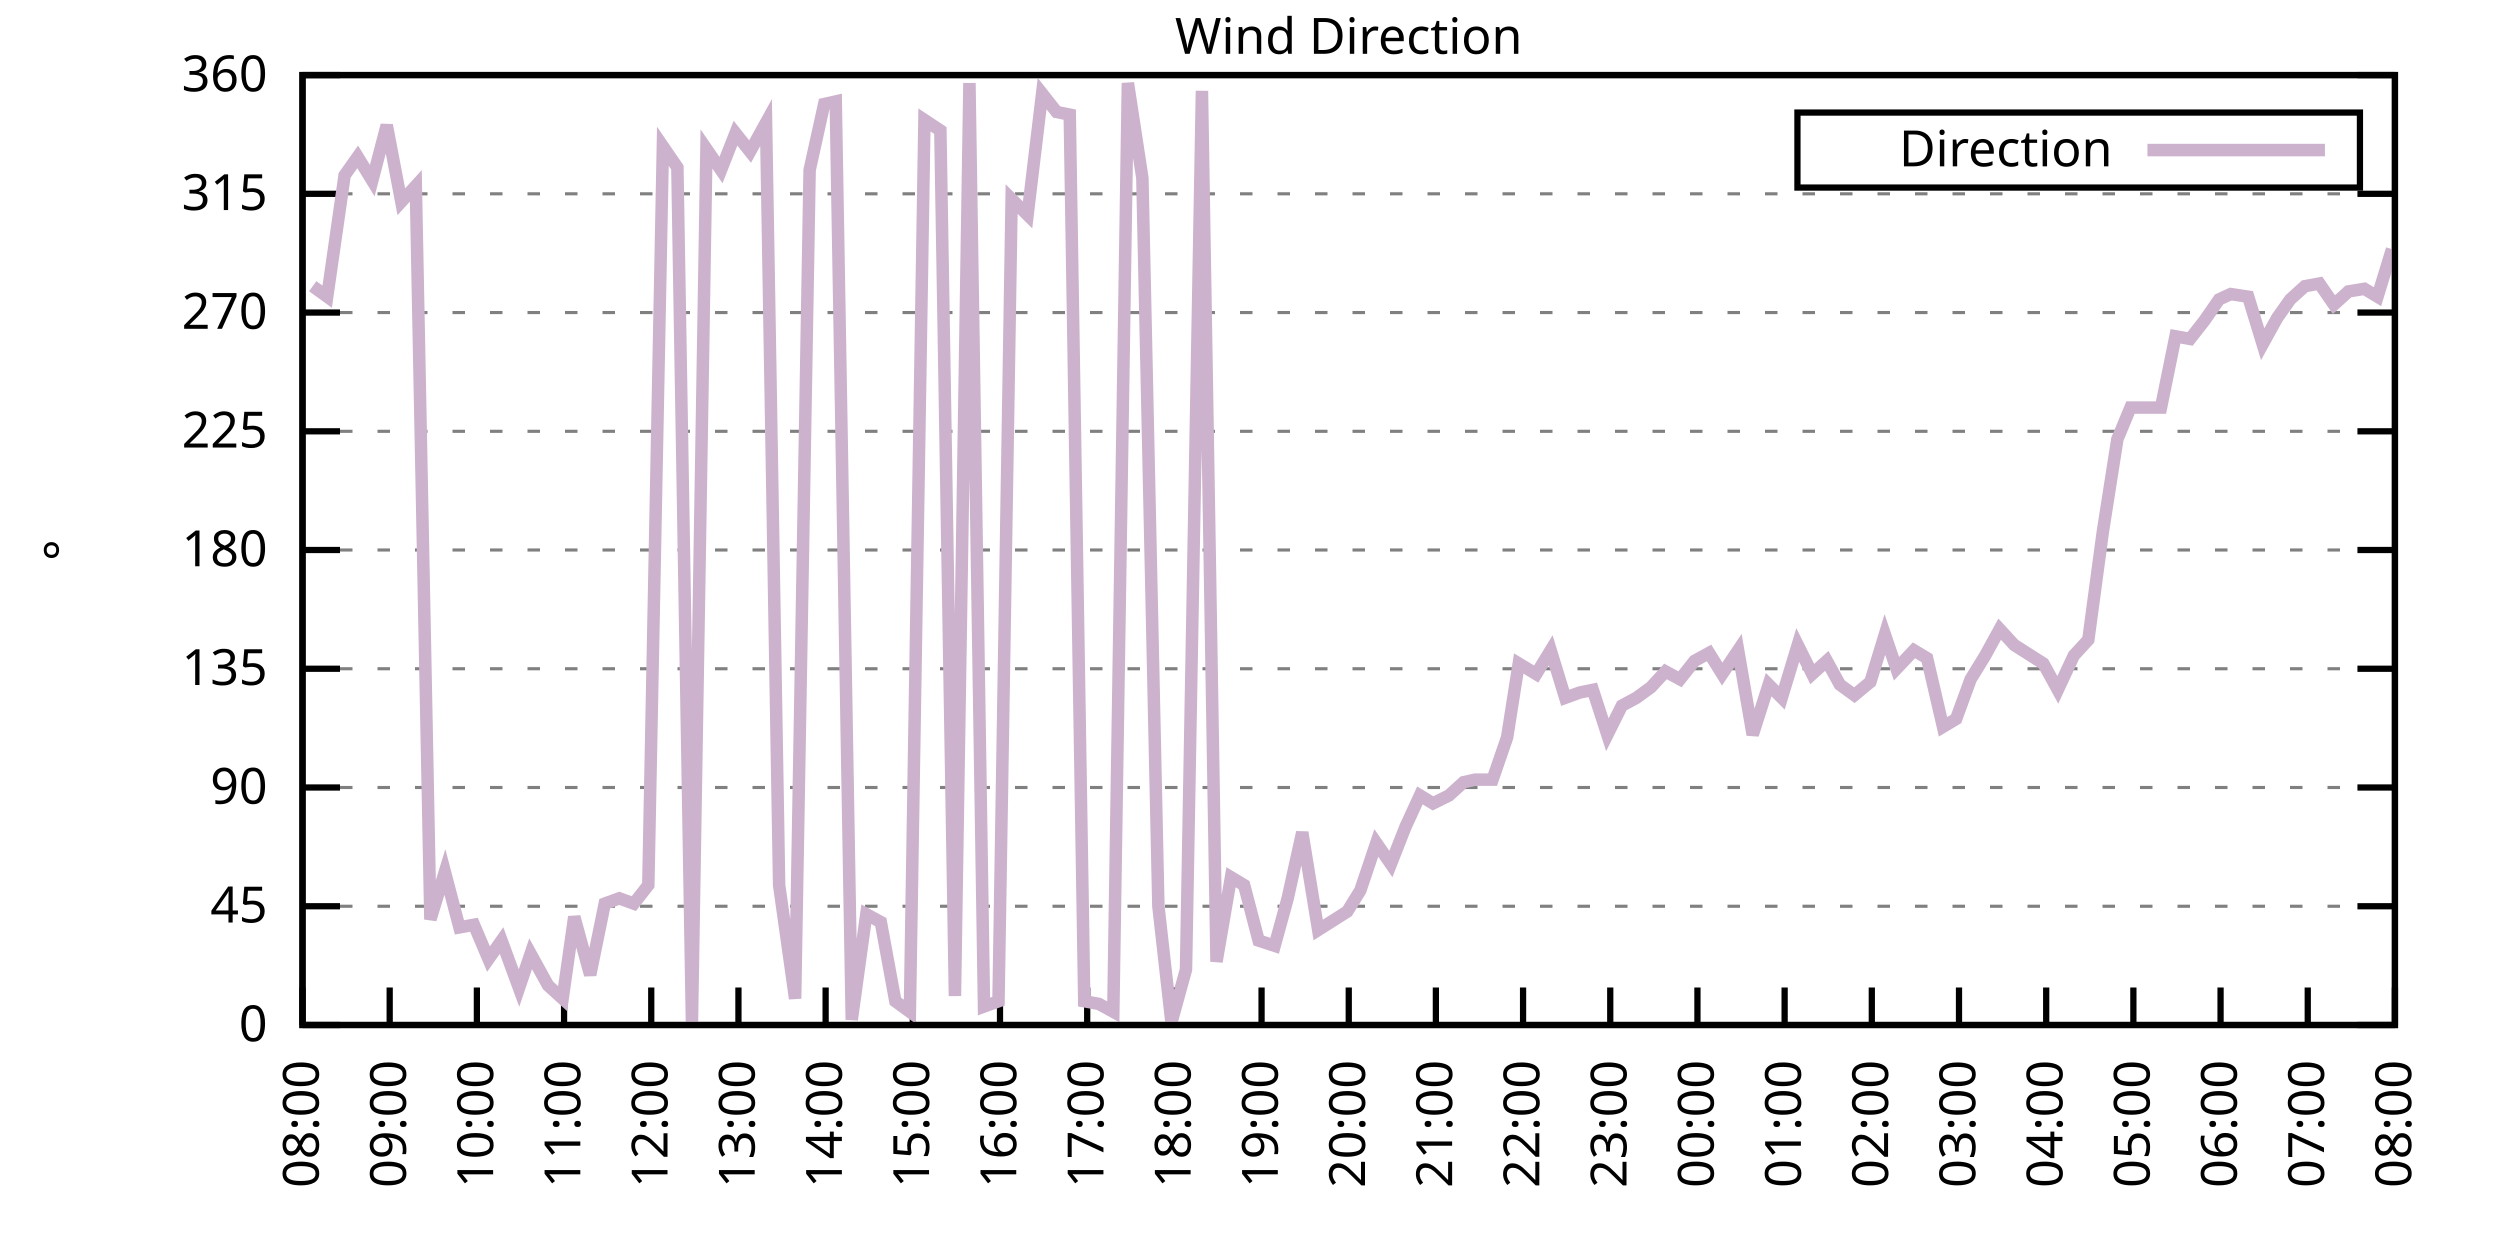
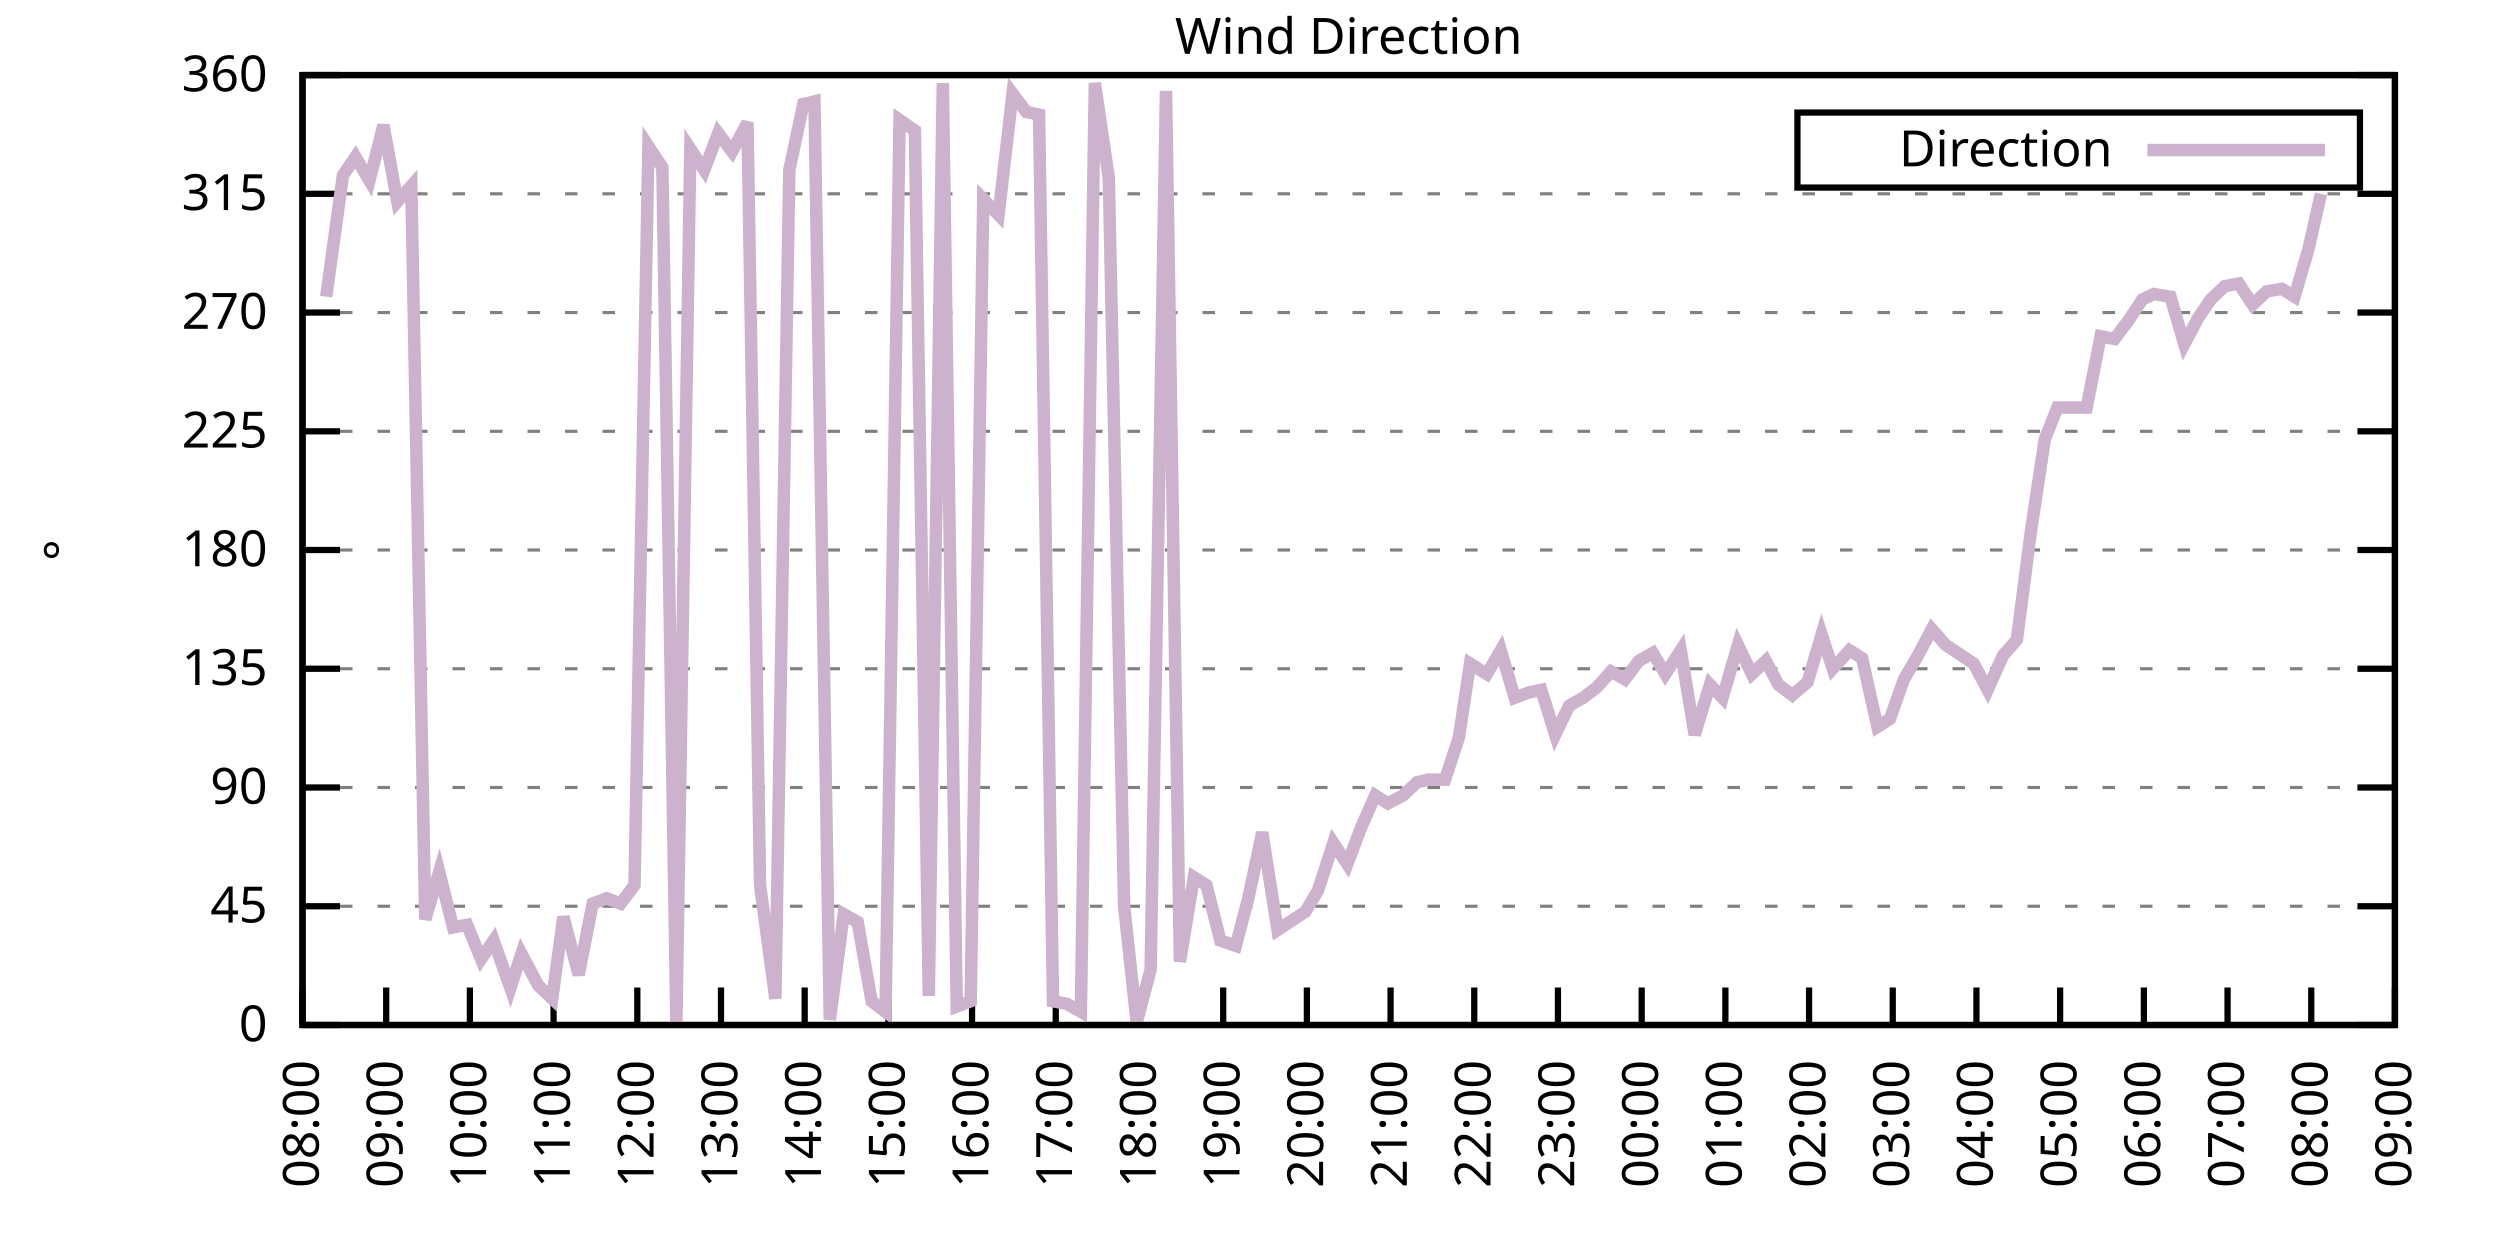
<svg xmlns="http://www.w3.org/2000/svg" xmlns:xlink="http://www.w3.org/1999/xlink" width="400" height="200" viewBox="0 0 400 200">
  <g id="gnuplot_canvas">
    <rect x="0" y="0" width="400" height="200" fill="none" />
    <defs>
      <circle id="gpDot" r="0.5" stroke-width="0.5" stroke="currentColor" />
      <path id="gpPt0" stroke-width="0.333" stroke="currentColor" d="M-1,0 h2 M0,-1 v2" />
      <path id="gpPt1" stroke-width="0.333" stroke="currentColor" d="M-1,-1 L1,1 M1,-1 L-1,1" />
      <path id="gpPt2" stroke-width="0.333" stroke="currentColor" d="M-1,0 L1,0 M0,-1 L0,1 M-1,-1 L1,1 M-1,1 L1,-1" />
      <rect id="gpPt3" stroke-width="0.333" stroke="currentColor" x="-1" y="-1" width="2" height="2" />
      <rect id="gpPt4" stroke-width="0.333" stroke="currentColor" fill="currentColor" x="-1" y="-1" width="2" height="2" />
      <circle id="gpPt5" stroke-width="0.333" stroke="currentColor" cx="0" cy="0" r="1" />
      <use xlink:href="#gpPt5" id="gpPt6" fill="currentColor" stroke="none" />
      <path id="gpPt7" stroke-width="0.333" stroke="currentColor" d="M0,-1.33 L-1.33,0.67 L1.33,0.67 z" />
      <use xlink:href="#gpPt7" id="gpPt8" fill="currentColor" stroke="none" />
      <use xlink:href="#gpPt7" id="gpPt9" stroke="currentColor" transform="rotate(180)" />
      <use xlink:href="#gpPt9" id="gpPt10" fill="currentColor" stroke="none" />
      <use xlink:href="#gpPt3" id="gpPt11" stroke="currentColor" transform="rotate(45)" />
      <use xlink:href="#gpPt11" id="gpPt12" fill="currentColor" stroke="none" />
      <path id="gpPt13" stroke-width="0.333" stroke="currentColor" d="M0,1.330 L1.265,0.411 L0.782,-1.067 L-0.782,-1.076 L-1.265,0.411 z" />
      <use xlink:href="#gpPt13" id="gpPt14" fill="currentColor" stroke="none" />
      <filter id="textbox" filterUnits="objectBoundingBox" x="0" y="0" height="1" width="1">
        <feFlood flood-color="white" flood-opacity="1" result="bgnd" />
        <feComposite in="SourceGraphic" in2="bgnd" operator="atop" />
      </filter>
      <filter id="greybox" filterUnits="objectBoundingBox" x="0" y="0" height="1" width="1">
        <feFlood flood-color="lightgrey" flood-opacity="1" result="grey" />
        <feComposite in="SourceGraphic" in2="grey" operator="atop" />
      </filter>
    </defs>
    <g fill="none" color="white" stroke="currentColor" stroke-width="1.00" stroke-linecap="butt" stroke-linejoin="miter">
</g>
    <g fill="none" color="black" stroke="currentColor" stroke-width="1.00" stroke-linecap="butt" stroke-linejoin="miter">
      <g stroke="none" shape-rendering="crispEdges">
        <polygon fill="rgb(255, 255, 255)" points="48.40,164.00 383.18,164.00 383.18,12.02 48.40,12.02 " />
      </g>
    </g>
    <g fill="none" color="black" stroke="currentColor" stroke-width="1.00" stroke-linecap="butt" stroke-linejoin="miter">
</g>
    <g fill="none" color="black" stroke="black" stroke-width="0.50" stroke-linecap="butt" stroke-linejoin="miter">
</g>
    <g fill="none" color="gray" stroke="currentColor" stroke-width="0.50" stroke-linecap="butt" stroke-linejoin="miter">
      <path stroke="gray" stroke-dasharray="2,4" class="gridline" d="M48.40,164.00 L383.19,164.00  " />
    </g>
    <g fill="none" color="gray" stroke="gray" stroke-width="1.00" stroke-linecap="butt" stroke-linejoin="miter">
</g>
    <g fill="none" color="black" stroke="currentColor" stroke-width="1.00" stroke-linecap="butt" stroke-linejoin="miter">
      <path stroke="black" d="M48.40,164.00 L54.40,164.00 M383.19,164.00 L377.19,164.00  " />
      <g transform="translate(42.80,166.60)" stroke="none" fill="black" font-family="Sans" font-size="8.00" text-anchor="end">
        <text>
          <tspan font-family="Sans"> 0</tspan>
        </text>
      </g>
    </g>
    <g fill="none" color="black" stroke="currentColor" stroke-width="1.00" stroke-linecap="butt" stroke-linejoin="miter">
</g>
    <g fill="none" color="black" stroke="black" stroke-width="0.50" stroke-linecap="butt" stroke-linejoin="miter">
</g>
    <g fill="none" color="gray" stroke="currentColor" stroke-width="0.50" stroke-linecap="butt" stroke-linejoin="miter">
      <path stroke="gray" stroke-dasharray="2,4" class="gridline" d="M48.40,145.00 L383.19,145.00  " />
    </g>
    <g fill="none" color="gray" stroke="gray" stroke-width="1.00" stroke-linecap="butt" stroke-linejoin="miter">
</g>
    <g fill="none" color="black" stroke="currentColor" stroke-width="1.00" stroke-linecap="butt" stroke-linejoin="miter">
      <path stroke="black" d="M48.40,145.00 L54.40,145.00 M383.19,145.00 L377.19,145.00  " />
      <g transform="translate(42.80,147.60)" stroke="none" fill="black" font-family="Sans" font-size="8.00" text-anchor="end">
        <text>
          <tspan font-family="Sans"> 45</tspan>
        </text>
      </g>
    </g>
    <g fill="none" color="black" stroke="currentColor" stroke-width="1.00" stroke-linecap="butt" stroke-linejoin="miter">
</g>
    <g fill="none" color="black" stroke="black" stroke-width="0.50" stroke-linecap="butt" stroke-linejoin="miter">
</g>
    <g fill="none" color="gray" stroke="currentColor" stroke-width="0.50" stroke-linecap="butt" stroke-linejoin="miter">
      <path stroke="gray" stroke-dasharray="2,4" class="gridline" d="M48.40,126.00 L383.19,126.00  " />
    </g>
    <g fill="none" color="gray" stroke="gray" stroke-width="1.00" stroke-linecap="butt" stroke-linejoin="miter">
</g>
    <g fill="none" color="black" stroke="currentColor" stroke-width="1.00" stroke-linecap="butt" stroke-linejoin="miter">
      <path stroke="black" d="M48.40,126.00 L54.40,126.00 M383.19,126.00 L377.19,126.00  " />
      <g transform="translate(42.80,128.60)" stroke="none" fill="black" font-family="Sans" font-size="8.00" text-anchor="end">
        <text>
          <tspan font-family="Sans"> 90</tspan>
        </text>
      </g>
    </g>
    <g fill="none" color="black" stroke="currentColor" stroke-width="1.00" stroke-linecap="butt" stroke-linejoin="miter">
</g>
    <g fill="none" color="black" stroke="black" stroke-width="0.50" stroke-linecap="butt" stroke-linejoin="miter">
</g>
    <g fill="none" color="gray" stroke="currentColor" stroke-width="0.50" stroke-linecap="butt" stroke-linejoin="miter">
      <path stroke="gray" stroke-dasharray="2,4" class="gridline" d="M48.40,107.00 L383.19,107.00  " />
    </g>
    <g fill="none" color="gray" stroke="gray" stroke-width="1.00" stroke-linecap="butt" stroke-linejoin="miter">
</g>
    <g fill="none" color="black" stroke="currentColor" stroke-width="1.00" stroke-linecap="butt" stroke-linejoin="miter">
      <path stroke="black" d="M48.40,107.00 L54.40,107.00 M383.19,107.00 L377.19,107.00  " />
      <g transform="translate(42.80,109.60)" stroke="none" fill="black" font-family="Sans" font-size="8.00" text-anchor="end">
        <text>
          <tspan font-family="Sans"> 135</tspan>
        </text>
      </g>
    </g>
    <g fill="none" color="black" stroke="currentColor" stroke-width="1.00" stroke-linecap="butt" stroke-linejoin="miter">
</g>
    <g fill="none" color="black" stroke="black" stroke-width="0.50" stroke-linecap="butt" stroke-linejoin="miter">
</g>
    <g fill="none" color="gray" stroke="currentColor" stroke-width="0.50" stroke-linecap="butt" stroke-linejoin="miter">
      <path stroke="gray" stroke-dasharray="2,4" class="gridline" d="M48.40,88.00 L383.19,88.00  " />
    </g>
    <g fill="none" color="gray" stroke="gray" stroke-width="1.00" stroke-linecap="butt" stroke-linejoin="miter">
</g>
    <g fill="none" color="black" stroke="currentColor" stroke-width="1.00" stroke-linecap="butt" stroke-linejoin="miter">
      <path stroke="black" d="M48.40,88.00 L54.40,88.00 M383.19,88.00 L377.19,88.00  " />
      <g transform="translate(42.80,90.60)" stroke="none" fill="black" font-family="Sans" font-size="8.00" text-anchor="end">
        <text>
          <tspan font-family="Sans"> 180</tspan>
        </text>
      </g>
    </g>
    <g fill="none" color="black" stroke="currentColor" stroke-width="1.00" stroke-linecap="butt" stroke-linejoin="miter">
</g>
    <g fill="none" color="black" stroke="black" stroke-width="0.50" stroke-linecap="butt" stroke-linejoin="miter">
</g>
    <g fill="none" color="gray" stroke="currentColor" stroke-width="0.50" stroke-linecap="butt" stroke-linejoin="miter">
      <path stroke="gray" stroke-dasharray="2,4" class="gridline" d="M48.40,69.01 L383.19,69.01  " />
    </g>
    <g fill="none" color="gray" stroke="gray" stroke-width="1.00" stroke-linecap="butt" stroke-linejoin="miter">
</g>
    <g fill="none" color="black" stroke="currentColor" stroke-width="1.00" stroke-linecap="butt" stroke-linejoin="miter">
      <path stroke="black" d="M48.40,69.01 L54.40,69.01 M383.19,69.01 L377.19,69.01  " />
      <g transform="translate(42.80,71.61)" stroke="none" fill="black" font-family="Sans" font-size="8.00" text-anchor="end">
        <text>
          <tspan font-family="Sans"> 225</tspan>
        </text>
      </g>
    </g>
    <g fill="none" color="black" stroke="currentColor" stroke-width="1.00" stroke-linecap="butt" stroke-linejoin="miter">
</g>
    <g fill="none" color="black" stroke="black" stroke-width="0.50" stroke-linecap="butt" stroke-linejoin="miter">
</g>
    <g fill="none" color="gray" stroke="currentColor" stroke-width="0.50" stroke-linecap="butt" stroke-linejoin="miter">
      <path stroke="gray" stroke-dasharray="2,4" class="gridline" d="M48.40,50.01 L383.19,50.01  " />
    </g>
    <g fill="none" color="gray" stroke="gray" stroke-width="1.00" stroke-linecap="butt" stroke-linejoin="miter">
</g>
    <g fill="none" color="black" stroke="currentColor" stroke-width="1.00" stroke-linecap="butt" stroke-linejoin="miter">
      <path stroke="black" d="M48.40,50.01 L54.40,50.01 M383.19,50.01 L377.19,50.01  " />
      <g transform="translate(42.80,52.61)" stroke="none" fill="black" font-family="Sans" font-size="8.00" text-anchor="end">
        <text>
          <tspan font-family="Sans"> 270</tspan>
        </text>
      </g>
    </g>
    <g fill="none" color="black" stroke="currentColor" stroke-width="1.00" stroke-linecap="butt" stroke-linejoin="miter">
</g>
    <g fill="none" color="black" stroke="black" stroke-width="0.50" stroke-linecap="butt" stroke-linejoin="miter">
</g>
    <g fill="none" color="gray" stroke="currentColor" stroke-width="0.50" stroke-linecap="butt" stroke-linejoin="miter">
      <path stroke="gray" stroke-dasharray="2,4" class="gridline" d="M48.40,31.01 L383.19,31.01  " />
    </g>
    <g fill="none" color="gray" stroke="gray" stroke-width="1.00" stroke-linecap="butt" stroke-linejoin="miter">
</g>
    <g fill="none" color="black" stroke="currentColor" stroke-width="1.00" stroke-linecap="butt" stroke-linejoin="miter">
      <path stroke="black" d="M48.40,31.01 L54.40,31.01 M383.19,31.01 L377.19,31.01  " />
      <g transform="translate(42.80,33.61)" stroke="none" fill="black" font-family="Sans" font-size="8.00" text-anchor="end">
        <text>
          <tspan font-family="Sans"> 315</tspan>
        </text>
      </g>
    </g>
    <g fill="none" color="black" stroke="currentColor" stroke-width="1.00" stroke-linecap="butt" stroke-linejoin="miter">
</g>
    <g fill="none" color="black" stroke="black" stroke-width="0.50" stroke-linecap="butt" stroke-linejoin="miter">
</g>
    <g fill="none" color="gray" stroke="currentColor" stroke-width="0.50" stroke-linecap="butt" stroke-linejoin="miter">
      <path stroke="gray" stroke-dasharray="2,4" class="gridline" d="M48.40,12.01 L383.19,12.01  " />
    </g>
    <g fill="none" color="gray" stroke="gray" stroke-width="1.00" stroke-linecap="butt" stroke-linejoin="miter">
</g>
    <g fill="none" color="black" stroke="currentColor" stroke-width="1.00" stroke-linecap="butt" stroke-linejoin="miter">
      <path stroke="black" d="M48.40,12.01 L54.40,12.01 M383.19,12.01 L377.19,12.01  " />
      <g transform="translate(42.80,14.61)" stroke="none" fill="black" font-family="Sans" font-size="8.00" text-anchor="end">
        <text>
          <tspan font-family="Sans"> 360</tspan>
        </text>
      </g>
    </g>
    <g fill="none" color="black" stroke="currentColor" stroke-width="1.00" stroke-linecap="butt" stroke-linejoin="miter">
      <path stroke="black" d="M48.40,164.00 L48.40,158.00  " />
      <g transform="translate(51.00,169.60) rotate(270.00)" stroke="none" fill="black" font-family="Sans" font-size="8.00" text-anchor="end">
        <text>
          <tspan font-family="Sans">08:00</tspan>
        </text>
      </g>
    </g>
    <g fill="none" color="black" stroke="currentColor" stroke-width="1.00" stroke-linecap="butt" stroke-linejoin="miter">
-       <path stroke="black" d="M62.35,164.00 L62.35,158.00  " />
-       <g transform="translate(64.95,169.60) rotate(270.00)" stroke="none" fill="black" font-family="Sans" font-size="8.00" text-anchor="end">
+       <path stroke="black" d="M61.79,164.00 L61.79,158.00  " />
+       <g transform="translate(64.39,169.60) rotate(270.00)" stroke="none" fill="black" font-family="Sans" font-size="8.00" text-anchor="end">
        <text>
          <tspan font-family="Sans">09:00</tspan>
        </text>
      </g>
    </g>
    <g fill="none" color="black" stroke="currentColor" stroke-width="1.00" stroke-linecap="butt" stroke-linejoin="miter">
-       <path stroke="black" d="M76.30,164.00 L76.30,158.00  " />
-       <g transform="translate(78.90,169.60) rotate(270.00)" stroke="none" fill="black" font-family="Sans" font-size="8.00" text-anchor="end">
+       <path stroke="black" d="M75.18,164.00 L75.18,158.00  " />
+       <g transform="translate(77.78,169.60) rotate(270.00)" stroke="none" fill="black" font-family="Sans" font-size="8.00" text-anchor="end">
        <text>
          <tspan font-family="Sans">10:00</tspan>
        </text>
      </g>
    </g>
    <g fill="none" color="black" stroke="currentColor" stroke-width="1.00" stroke-linecap="butt" stroke-linejoin="miter">
-       <path stroke="black" d="M90.25,164.00 L90.25,158.00  " />
-       <g transform="translate(92.85,169.60) rotate(270.00)" stroke="none" fill="black" font-family="Sans" font-size="8.00" text-anchor="end">
+       <path stroke="black" d="M88.57,164.00 L88.57,158.00  " />
+       <g transform="translate(91.17,169.60) rotate(270.00)" stroke="none" fill="black" font-family="Sans" font-size="8.00" text-anchor="end">
        <text>
          <tspan font-family="Sans">11:00</tspan>
        </text>
      </g>
    </g>
    <g fill="none" color="black" stroke="currentColor" stroke-width="1.00" stroke-linecap="butt" stroke-linejoin="miter">
-       <path stroke="black" d="M104.20,164.00 L104.20,158.00  " />
-       <g transform="translate(106.80,169.60) rotate(270.00)" stroke="none" fill="black" font-family="Sans" font-size="8.00" text-anchor="end">
+       <path stroke="black" d="M101.97,164.00 L101.97,158.00  " />
+       <g transform="translate(104.57,169.60) rotate(270.00)" stroke="none" fill="black" font-family="Sans" font-size="8.00" text-anchor="end">
        <text>
          <tspan font-family="Sans">12:00</tspan>
        </text>
      </g>
    </g>
    <g fill="none" color="black" stroke="currentColor" stroke-width="1.00" stroke-linecap="butt" stroke-linejoin="miter">
-       <path stroke="black" d="M118.15,164.00 L118.15,158.00  " />
-       <g transform="translate(120.75,169.60) rotate(270.00)" stroke="none" fill="black" font-family="Sans" font-size="8.00" text-anchor="end">
+       <path stroke="black" d="M115.36,164.00 L115.36,158.00  " />
+       <g transform="translate(117.96,169.60) rotate(270.00)" stroke="none" fill="black" font-family="Sans" font-size="8.00" text-anchor="end">
        <text>
          <tspan font-family="Sans">13:00</tspan>
        </text>
      </g>
    </g>
    <g fill="none" color="black" stroke="currentColor" stroke-width="1.00" stroke-linecap="butt" stroke-linejoin="miter">
-       <path stroke="black" d="M132.10,164.00 L132.10,158.00  " />
-       <g transform="translate(134.70,169.60) rotate(270.00)" stroke="none" fill="black" font-family="Sans" font-size="8.00" text-anchor="end">
+       <path stroke="black" d="M128.75,164.00 L128.75,158.00  " />
+       <g transform="translate(131.35,169.60) rotate(270.00)" stroke="none" fill="black" font-family="Sans" font-size="8.00" text-anchor="end">
        <text>
          <tspan font-family="Sans">14:00</tspan>
        </text>
      </g>
    </g>
    <g fill="none" color="black" stroke="currentColor" stroke-width="1.00" stroke-linecap="butt" stroke-linejoin="miter">
-       <path stroke="black" d="M146.05,164.00 L146.05,158.00  " />
-       <g transform="translate(148.65,169.60) rotate(270.00)" stroke="none" fill="black" font-family="Sans" font-size="8.00" text-anchor="end">
+       <path stroke="black" d="M142.14,164.00 L142.14,158.00  " />
+       <g transform="translate(144.74,169.60) rotate(270.00)" stroke="none" fill="black" font-family="Sans" font-size="8.00" text-anchor="end">
        <text>
          <tspan font-family="Sans">15:00</tspan>
        </text>
      </g>
    </g>
    <g fill="none" color="black" stroke="currentColor" stroke-width="1.00" stroke-linecap="butt" stroke-linejoin="miter">
-       <path stroke="black" d="M160.00,164.00 L160.00,158.00  " />
-       <g transform="translate(162.60,169.60) rotate(270.00)" stroke="none" fill="black" font-family="Sans" font-size="8.00" text-anchor="end">
+       <path stroke="black" d="M155.53,164.00 L155.53,158.00  " />
+       <g transform="translate(158.13,169.60) rotate(270.00)" stroke="none" fill="black" font-family="Sans" font-size="8.00" text-anchor="end">
        <text>
          <tspan font-family="Sans">16:00</tspan>
        </text>
      </g>
    </g>
    <g fill="none" color="black" stroke="currentColor" stroke-width="1.00" stroke-linecap="butt" stroke-linejoin="miter">
-       <path stroke="black" d="M173.95,164.00 L173.95,158.00  " />
-       <g transform="translate(176.55,169.60) rotate(270.00)" stroke="none" fill="black" font-family="Sans" font-size="8.00" text-anchor="end">
+       <path stroke="black" d="M168.92,164.00 L168.92,158.00  " />
+       <g transform="translate(171.52,169.60) rotate(270.00)" stroke="none" fill="black" font-family="Sans" font-size="8.00" text-anchor="end">
        <text>
          <tspan font-family="Sans">17:00</tspan>
        </text>
      </g>
    </g>
    <g fill="none" color="black" stroke="currentColor" stroke-width="1.00" stroke-linecap="butt" stroke-linejoin="miter">
-       <path stroke="black" d="M187.90,164.00 L187.90,158.00  " />
-       <g transform="translate(190.50,169.60) rotate(270.00)" stroke="none" fill="black" font-family="Sans" font-size="8.00" text-anchor="end">
+       <path stroke="black" d="M182.32,164.00 L182.32,158.00  " />
+       <g transform="translate(184.92,169.60) rotate(270.00)" stroke="none" fill="black" font-family="Sans" font-size="8.00" text-anchor="end">
        <text>
          <tspan font-family="Sans">18:00</tspan>
        </text>
      </g>
    </g>
    <g fill="none" color="black" stroke="currentColor" stroke-width="1.00" stroke-linecap="butt" stroke-linejoin="miter">
-       <path stroke="black" d="M201.85,164.00 L201.85,158.00  " />
-       <g transform="translate(204.45,169.60) rotate(270.00)" stroke="none" fill="black" font-family="Sans" font-size="8.00" text-anchor="end">
+       <path stroke="black" d="M195.71,164.00 L195.71,158.00  " />
+       <g transform="translate(198.31,169.60) rotate(270.00)" stroke="none" fill="black" font-family="Sans" font-size="8.00" text-anchor="end">
        <text>
          <tspan font-family="Sans">19:00</tspan>
        </text>
      </g>
    </g>
    <g fill="none" color="black" stroke="currentColor" stroke-width="1.00" stroke-linecap="butt" stroke-linejoin="miter">
-       <path stroke="black" d="M215.80,164.00 L215.80,158.00  " />
-       <g transform="translate(218.40,169.60) rotate(270.00)" stroke="none" fill="black" font-family="Sans" font-size="8.00" text-anchor="end">
+       <path stroke="black" d="M209.10,164.00 L209.10,158.00  " />
+       <g transform="translate(211.70,169.60) rotate(270.00)" stroke="none" fill="black" font-family="Sans" font-size="8.00" text-anchor="end">
        <text>
          <tspan font-family="Sans">20:00</tspan>
        </text>
      </g>
    </g>
    <g fill="none" color="black" stroke="currentColor" stroke-width="1.00" stroke-linecap="butt" stroke-linejoin="miter">
-       <path stroke="black" d="M229.74,164.00 L229.74,158.00  " />
-       <g transform="translate(232.34,169.60) rotate(270.00)" stroke="none" fill="black" font-family="Sans" font-size="8.00" text-anchor="end">
+       <path stroke="black" d="M222.49,164.00 L222.49,158.00  " />
+       <g transform="translate(225.09,169.60) rotate(270.00)" stroke="none" fill="black" font-family="Sans" font-size="8.00" text-anchor="end">
        <text>
          <tspan font-family="Sans">21:00</tspan>
        </text>
      </g>
    </g>
    <g fill="none" color="black" stroke="currentColor" stroke-width="1.00" stroke-linecap="butt" stroke-linejoin="miter">
-       <path stroke="black" d="M243.69,164.00 L243.69,158.00  " />
-       <g transform="translate(246.29,169.60) rotate(270.00)" stroke="none" fill="black" font-family="Sans" font-size="8.00" text-anchor="end">
+       <path stroke="black" d="M235.88,164.00 L235.88,158.00  " />
+       <g transform="translate(238.48,169.60) rotate(270.00)" stroke="none" fill="black" font-family="Sans" font-size="8.00" text-anchor="end">
        <text>
          <tspan font-family="Sans">22:00</tspan>
        </text>
      </g>
    </g>
    <g fill="none" color="black" stroke="currentColor" stroke-width="1.00" stroke-linecap="butt" stroke-linejoin="miter">
-       <path stroke="black" d="M257.64,164.00 L257.64,158.00  " />
-       <g transform="translate(260.24,169.60) rotate(270.00)" stroke="none" fill="black" font-family="Sans" font-size="8.00" text-anchor="end">
+       <path stroke="black" d="M249.27,164.00 L249.27,158.00  " />
+       <g transform="translate(251.87,169.60) rotate(270.00)" stroke="none" fill="black" font-family="Sans" font-size="8.00" text-anchor="end">
        <text>
          <tspan font-family="Sans">23:00</tspan>
        </text>
      </g>
    </g>
    <g fill="none" color="black" stroke="currentColor" stroke-width="1.00" stroke-linecap="butt" stroke-linejoin="miter">
-       <path stroke="black" d="M271.59,164.00 L271.59,158.00  " />
-       <g transform="translate(274.19,169.60) rotate(270.00)" stroke="none" fill="black" font-family="Sans" font-size="8.00" text-anchor="end">
+       <path stroke="black" d="M262.67,164.00 L262.67,158.00  " />
+       <g transform="translate(265.27,169.60) rotate(270.00)" stroke="none" fill="black" font-family="Sans" font-size="8.00" text-anchor="end">
        <text>
          <tspan font-family="Sans">00:00</tspan>
        </text>
      </g>
    </g>
    <g fill="none" color="black" stroke="currentColor" stroke-width="1.00" stroke-linecap="butt" stroke-linejoin="miter">
-       <path stroke="black" d="M285.54,164.00 L285.54,158.00  " />
-       <g transform="translate(288.14,169.60) rotate(270.00)" stroke="none" fill="black" font-family="Sans" font-size="8.00" text-anchor="end">
+       <path stroke="black" d="M276.06,164.00 L276.06,158.00  " />
+       <g transform="translate(278.66,169.60) rotate(270.00)" stroke="none" fill="black" font-family="Sans" font-size="8.00" text-anchor="end">
        <text>
          <tspan font-family="Sans">01:00</tspan>
        </text>
      </g>
    </g>
    <g fill="none" color="black" stroke="currentColor" stroke-width="1.00" stroke-linecap="butt" stroke-linejoin="miter">
-       <path stroke="black" d="M299.49,164.00 L299.49,158.00  " />
-       <g transform="translate(302.09,169.60) rotate(270.00)" stroke="none" fill="black" font-family="Sans" font-size="8.00" text-anchor="end">
+       <path stroke="black" d="M289.45,164.00 L289.45,158.00  " />
+       <g transform="translate(292.05,169.60) rotate(270.00)" stroke="none" fill="black" font-family="Sans" font-size="8.00" text-anchor="end">
        <text>
          <tspan font-family="Sans">02:00</tspan>
        </text>
      </g>
    </g>
    <g fill="none" color="black" stroke="currentColor" stroke-width="1.00" stroke-linecap="butt" stroke-linejoin="miter">
-       <path stroke="black" d="M313.44,164.00 L313.44,158.00  " />
-       <g transform="translate(316.04,169.60) rotate(270.00)" stroke="none" fill="black" font-family="Sans" font-size="8.00" text-anchor="end">
+       <path stroke="black" d="M302.84,164.00 L302.84,158.00  " />
+       <g transform="translate(305.44,169.60) rotate(270.00)" stroke="none" fill="black" font-family="Sans" font-size="8.00" text-anchor="end">
        <text>
          <tspan font-family="Sans">03:00</tspan>
        </text>
      </g>
    </g>
    <g fill="none" color="black" stroke="currentColor" stroke-width="1.00" stroke-linecap="butt" stroke-linejoin="miter">
-       <path stroke="black" d="M327.39,164.00 L327.39,158.00  " />
-       <g transform="translate(329.99,169.60) rotate(270.00)" stroke="none" fill="black" font-family="Sans" font-size="8.00" text-anchor="end">
+       <path stroke="black" d="M316.23,164.00 L316.23,158.00  " />
+       <g transform="translate(318.83,169.60) rotate(270.00)" stroke="none" fill="black" font-family="Sans" font-size="8.00" text-anchor="end">
        <text>
          <tspan font-family="Sans">04:00</tspan>
        </text>
      </g>
    </g>
    <g fill="none" color="black" stroke="currentColor" stroke-width="1.00" stroke-linecap="butt" stroke-linejoin="miter">
-       <path stroke="black" d="M341.34,164.00 L341.34,158.00  " />
-       <g transform="translate(343.94,169.60) rotate(270.00)" stroke="none" fill="black" font-family="Sans" font-size="8.00" text-anchor="end">
+       <path stroke="black" d="M329.62,164.00 L329.62,158.00  " />
+       <g transform="translate(332.22,169.60) rotate(270.00)" stroke="none" fill="black" font-family="Sans" font-size="8.00" text-anchor="end">
        <text>
          <tspan font-family="Sans">05:00</tspan>
        </text>
      </g>
    </g>
    <g fill="none" color="black" stroke="currentColor" stroke-width="1.00" stroke-linecap="butt" stroke-linejoin="miter">
-       <path stroke="black" d="M355.29,164.00 L355.29,158.00  " />
-       <g transform="translate(357.89,169.60) rotate(270.00)" stroke="none" fill="black" font-family="Sans" font-size="8.00" text-anchor="end">
+       <path stroke="black" d="M343.02,164.00 L343.02,158.00  " />
+       <g transform="translate(345.62,169.60) rotate(270.00)" stroke="none" fill="black" font-family="Sans" font-size="8.00" text-anchor="end">
        <text>
          <tspan font-family="Sans">06:00</tspan>
        </text>
      </g>
    </g>
    <g fill="none" color="black" stroke="currentColor" stroke-width="1.00" stroke-linecap="butt" stroke-linejoin="miter">
-       <path stroke="black" d="M369.24,164.00 L369.24,158.00  " />
-       <g transform="translate(371.84,169.60) rotate(270.00)" stroke="none" fill="black" font-family="Sans" font-size="8.00" text-anchor="end">
+       <path stroke="black" d="M356.41,164.00 L356.41,158.00  " />
+       <g transform="translate(359.01,169.60) rotate(270.00)" stroke="none" fill="black" font-family="Sans" font-size="8.00" text-anchor="end">
        <text>
          <tspan font-family="Sans">07:00</tspan>
+         </text>
+       </g>
+     </g>
+     <g fill="none" color="black" stroke="currentColor" stroke-width="1.00" stroke-linecap="butt" stroke-linejoin="miter">
+       <path stroke="black" d="M369.80,164.00 L369.80,158.00  " />
+       <g transform="translate(372.40,169.60) rotate(270.00)" stroke="none" fill="black" font-family="Sans" font-size="8.00" text-anchor="end">
+         <text>
+           <tspan font-family="Sans">08:00</tspan>
        </text>
      </g>
    </g>
    <g fill="none" color="black" stroke="currentColor" stroke-width="1.00" stroke-linecap="butt" stroke-linejoin="miter">
      <path stroke="black" d="M383.19,164.00 L383.19,158.00  " />
      <g transform="translate(385.79,169.60) rotate(270.00)" stroke="none" fill="black" font-family="Sans" font-size="8.00" text-anchor="end">
        <text>
-           <tspan font-family="Sans">08:00</tspan>
+           <tspan font-family="Sans">09:00</tspan>
        </text>
      </g>
    </g>
    <g fill="none" color="black" stroke="currentColor" stroke-width="1.00" stroke-linecap="butt" stroke-linejoin="miter">
</g>
    <g fill="none" color="black" stroke="currentColor" stroke-width="1.00" stroke-linecap="butt" stroke-linejoin="miter">
      <path stroke="black" d="M48.40,12.01 L48.40,164.00 L383.19,164.00 L383.19,12.01 L48.40,12.01 Z  " />
    </g>
    <g fill="none" color="black" stroke="currentColor" stroke-width="1.00" stroke-linecap="butt" stroke-linejoin="miter">
</g>
    <g fill="none" color="black" stroke="currentColor" stroke-width="1.00" stroke-linecap="butt" stroke-linejoin="miter">
      <path stroke="black" d="M287.59,30.01 L287.59,18.01 L377.59,18.01 L377.59,30.01 L287.59,30.01 Z  " />
    </g>
    <g id="Wind_direction_plot_1">
      <g fill="none" color="white" stroke="black" stroke-width="2.00" stroke-linecap="butt" stroke-linejoin="miter">
</g>
      <g fill="none" color="black" stroke="currentColor" stroke-width="2.00" stroke-linecap="butt" stroke-linejoin="miter">
        <g transform="translate(337.99,26.61)" stroke="none" fill="black" font-family="Sans" font-size="8.00" text-anchor="end">
          <text>
            <tspan font-family="Sans">Direction</tspan>
          </text>
        </g>
      </g>
      <g fill="none" color="black" stroke="currentColor" stroke-width="2.00" stroke-linecap="butt" stroke-linejoin="miter">
-         <path stroke="rgb(204, 178, 204)" d="M343.59,24.01 L371.99,24.01 M50.03,45.79 L52.35,47.47 L55.14,28.05 L57.23,25.10 L59.56,28.90 L61.88,20.03   L64.21,32.28 L66.53,29.74 L68.86,147.11 L71.18,139.51 L73.51,148.38 L75.83,147.96 L78.16,153.45 L80.25,150.49   L83.04,158.09 L84.90,152.60 L87.69,157.67 L90.02,159.78 L91.88,146.69 L94.43,155.98 L96.76,144.58 L99.08,143.73   L101.41,144.58 L103.73,141.62 L106.06,23.41 L108.38,26.79 L110.71,163.58 L113.03,23.83 L115.36,27.21 L117.68,21.30   L120.01,24.25 L122.57,19.61 L124.66,141.62 L127.22,159.78 L129.54,27.21 L131.87,16.65 L133.72,16.23 L136.28,163.16   L138.61,146.27 L140.93,147.53 L143.26,160.20 L145.58,161.89 L147.91,19.19 L150.46,20.88 L152.79,159.36 L155.11,13.28   L157.44,161.04 L159.76,160.20 L161.86,31.85 L164.41,34.39 L166.74,14.97 L169.06,17.92 L171.16,18.34 L173.48,160.20   L175.81,160.62 L178.13,161.89 L180.46,13.28 L182.78,28.48 L185.34,145.00 L187.43,163.58 L189.76,155.13 L192.31,14.54   L194.64,153.87 L196.96,140.36 L199.06,141.62 L201.38,150.49 L203.94,151.33 L206.03,143.73 L208.36,133.18 L210.91,148.80   L215.56,145.85 L217.65,142.47 L220.21,134.87 L222.54,138.25 L224.86,132.34 L227.19,127.27 L229.28,128.54 L231.84,127.27   L234.16,125.16 L236.02,124.74 L238.81,124.74 L241.14,117.98 L243.00,106.16 L245.79,107.85 L248.11,104.05 L250.44,111.65   L252.76,110.80 L254.85,110.38 L257.18,117.56 L259.50,112.91 L261.83,111.65 L264.15,109.96 L266.48,107.43 L268.80,108.69   L271.13,105.74 L273.45,104.47 L275.55,107.85 L278.10,104.05 L280.43,117.56 L282.99,109.54 L285.08,111.65 L287.64,103.20   L289.96,107.85 L292.29,105.74 L294.38,109.54 L296.70,111.23 L299.26,109.11 L301.58,101.52 L303.44,107.00 L306.23,104.05   L308.33,105.31 L310.88,116.29 L312.98,115.03 L315.30,108.69 L317.63,104.89 L319.95,100.67 L322.28,103.20 L326.93,106.16   L329.25,110.38 L331.81,104.89 L334.13,102.36 L336.46,85.05 L338.78,70.27 L340.88,65.21 L343.20,65.21 L345.76,65.21   L348.08,53.81 L350.41,54.23 L352.73,51.27 L355.06,47.90 L356.92,47.05 L359.71,47.47 L362.03,55.07 L364.36,50.85   L366.45,47.90 L368.78,45.79 L371.10,45.36 L373.43,48.74 L375.75,46.63 L378.31,46.21 L380.40,47.47 L382.73,39.87    " />
+         <path stroke="rgb(204, 178, 204)" d="M343.59,24.01 L371.99,24.01 M52.19,47.47 L54.87,28.05 L56.88,25.10 L59.11,28.90 L61.35,20.03 L63.58,32.28   L65.81,29.74 L68.04,147.11 L70.27,139.51 L72.50,148.38 L74.74,147.96 L76.97,153.45 L78.98,150.49 L81.66,158.09   L83.44,152.60 L86.12,157.67 L88.35,159.78 L90.14,146.69 L92.59,155.98 L94.82,144.58 L97.06,143.73 L99.29,144.58   L101.52,141.62 L103.75,23.41 L105.98,26.79 L108.22,163.58 L110.45,23.83 L112.68,27.21 L114.91,21.30 L117.14,24.25   L119.60,19.61 L121.61,141.62 L124.06,159.78 L126.29,27.21 L128.53,16.65 L130.31,16.23 L132.77,163.16 L135.00,146.27   L137.23,147.53 L139.46,160.20 L141.69,161.89 L143.93,19.19 L146.38,20.88 L148.61,159.36 L150.85,13.28 L153.08,161.04   L155.31,160.20 L157.32,31.85 L159.77,34.39 L162.01,14.97 L164.24,17.92 L166.25,18.34 L168.48,160.20 L170.71,160.62   L172.94,161.89 L175.17,13.28 L177.41,28.48 L179.86,145.00 L181.87,163.58 L184.10,155.13 L186.56,14.54 L188.79,153.87   L191.02,140.36 L193.03,141.62 L195.26,150.49 L197.72,151.33 L199.73,143.73 L201.96,133.18 L204.41,148.80 L208.88,145.85   L210.88,142.47 L213.34,134.87 L215.57,138.25 L217.80,132.34 L220.04,127.27 L222.04,128.54 L224.50,127.27 L226.73,125.16   L228.52,124.74 L231.20,124.74 L233.43,117.98 L235.21,106.16 L237.89,107.85 L240.12,104.05 L242.36,111.65 L244.59,110.80   L246.60,110.38 L248.83,117.56 L251.06,112.91 L253.29,111.65 L255.52,109.96 L257.76,107.43 L259.99,108.69 L262.22,105.74   L264.45,104.47 L266.46,107.85 L268.92,104.05 L271.15,117.56 L273.60,109.54 L275.61,111.65 L278.07,103.20 L280.30,107.85   L282.53,105.74 L284.54,109.54 L286.77,111.23 L289.23,109.11 L291.46,101.52 L293.24,107.00 L295.92,104.05 L297.93,105.31   L300.39,116.29 L302.39,115.03 L304.63,108.69 L306.86,104.89 L309.09,100.67 L311.32,103.20 L315.79,106.16 L318.02,110.38   L320.47,104.89 L322.70,102.36 L324.94,85.05 L327.17,70.27 L329.18,65.21 L331.41,65.21 L333.86,65.21 L336.10,53.81   L338.33,54.23 L340.56,51.27 L342.79,47.90 L344.58,47.05 L347.26,47.47 L349.49,55.07 L351.72,50.85 L353.73,47.90   L355.96,45.79 L358.19,45.36 L360.42,48.74 L362.66,46.63 L365.11,46.21 L367.12,47.47 L369.35,39.87 L371.36,31.01    " />
      </g>
    </g>
    <g fill="none" color="black" stroke="currentColor" stroke-width="2.00" stroke-linecap="butt" stroke-linejoin="miter">
</g>
    <g fill="none" color="black" stroke="black" stroke-width="1.00" stroke-linecap="butt" stroke-linejoin="miter">
</g>
    <g fill="none" color="black" stroke="currentColor" stroke-width="1.00" stroke-linecap="butt" stroke-linejoin="miter">
      <path stroke="black" d="M48.40,12.01 L48.40,164.00 L383.19,164.00 L383.19,12.01 L48.40,12.01 Z  " />
      <g transform="translate(12.80,88.01) rotate(270.00)" stroke="none" fill="black" font-family="Sans" font-size="8.00" text-anchor="middle">
        <text>
          <tspan font-family="Sans">°</tspan>
        </text>
      </g>
    </g>
    <g fill="none" color="black" stroke="currentColor" stroke-width="1.00" stroke-linecap="butt" stroke-linejoin="miter">
</g>
    <g fill="none" color="black" stroke="currentColor" stroke-width="1.00" stroke-linecap="butt" stroke-linejoin="miter">
      <g transform="translate(215.79,8.61)" stroke="none" fill="black" font-family="Sans" font-size="8.00" text-anchor="middle">
        <text>
          <tspan font-family="Sans">Wind Direction</tspan>
        </text>
      </g>
    </g>
    <g fill="none" color="black" stroke="currentColor" stroke-width="1.00" stroke-linecap="butt" stroke-linejoin="miter">
</g>
  </g>
</svg>
